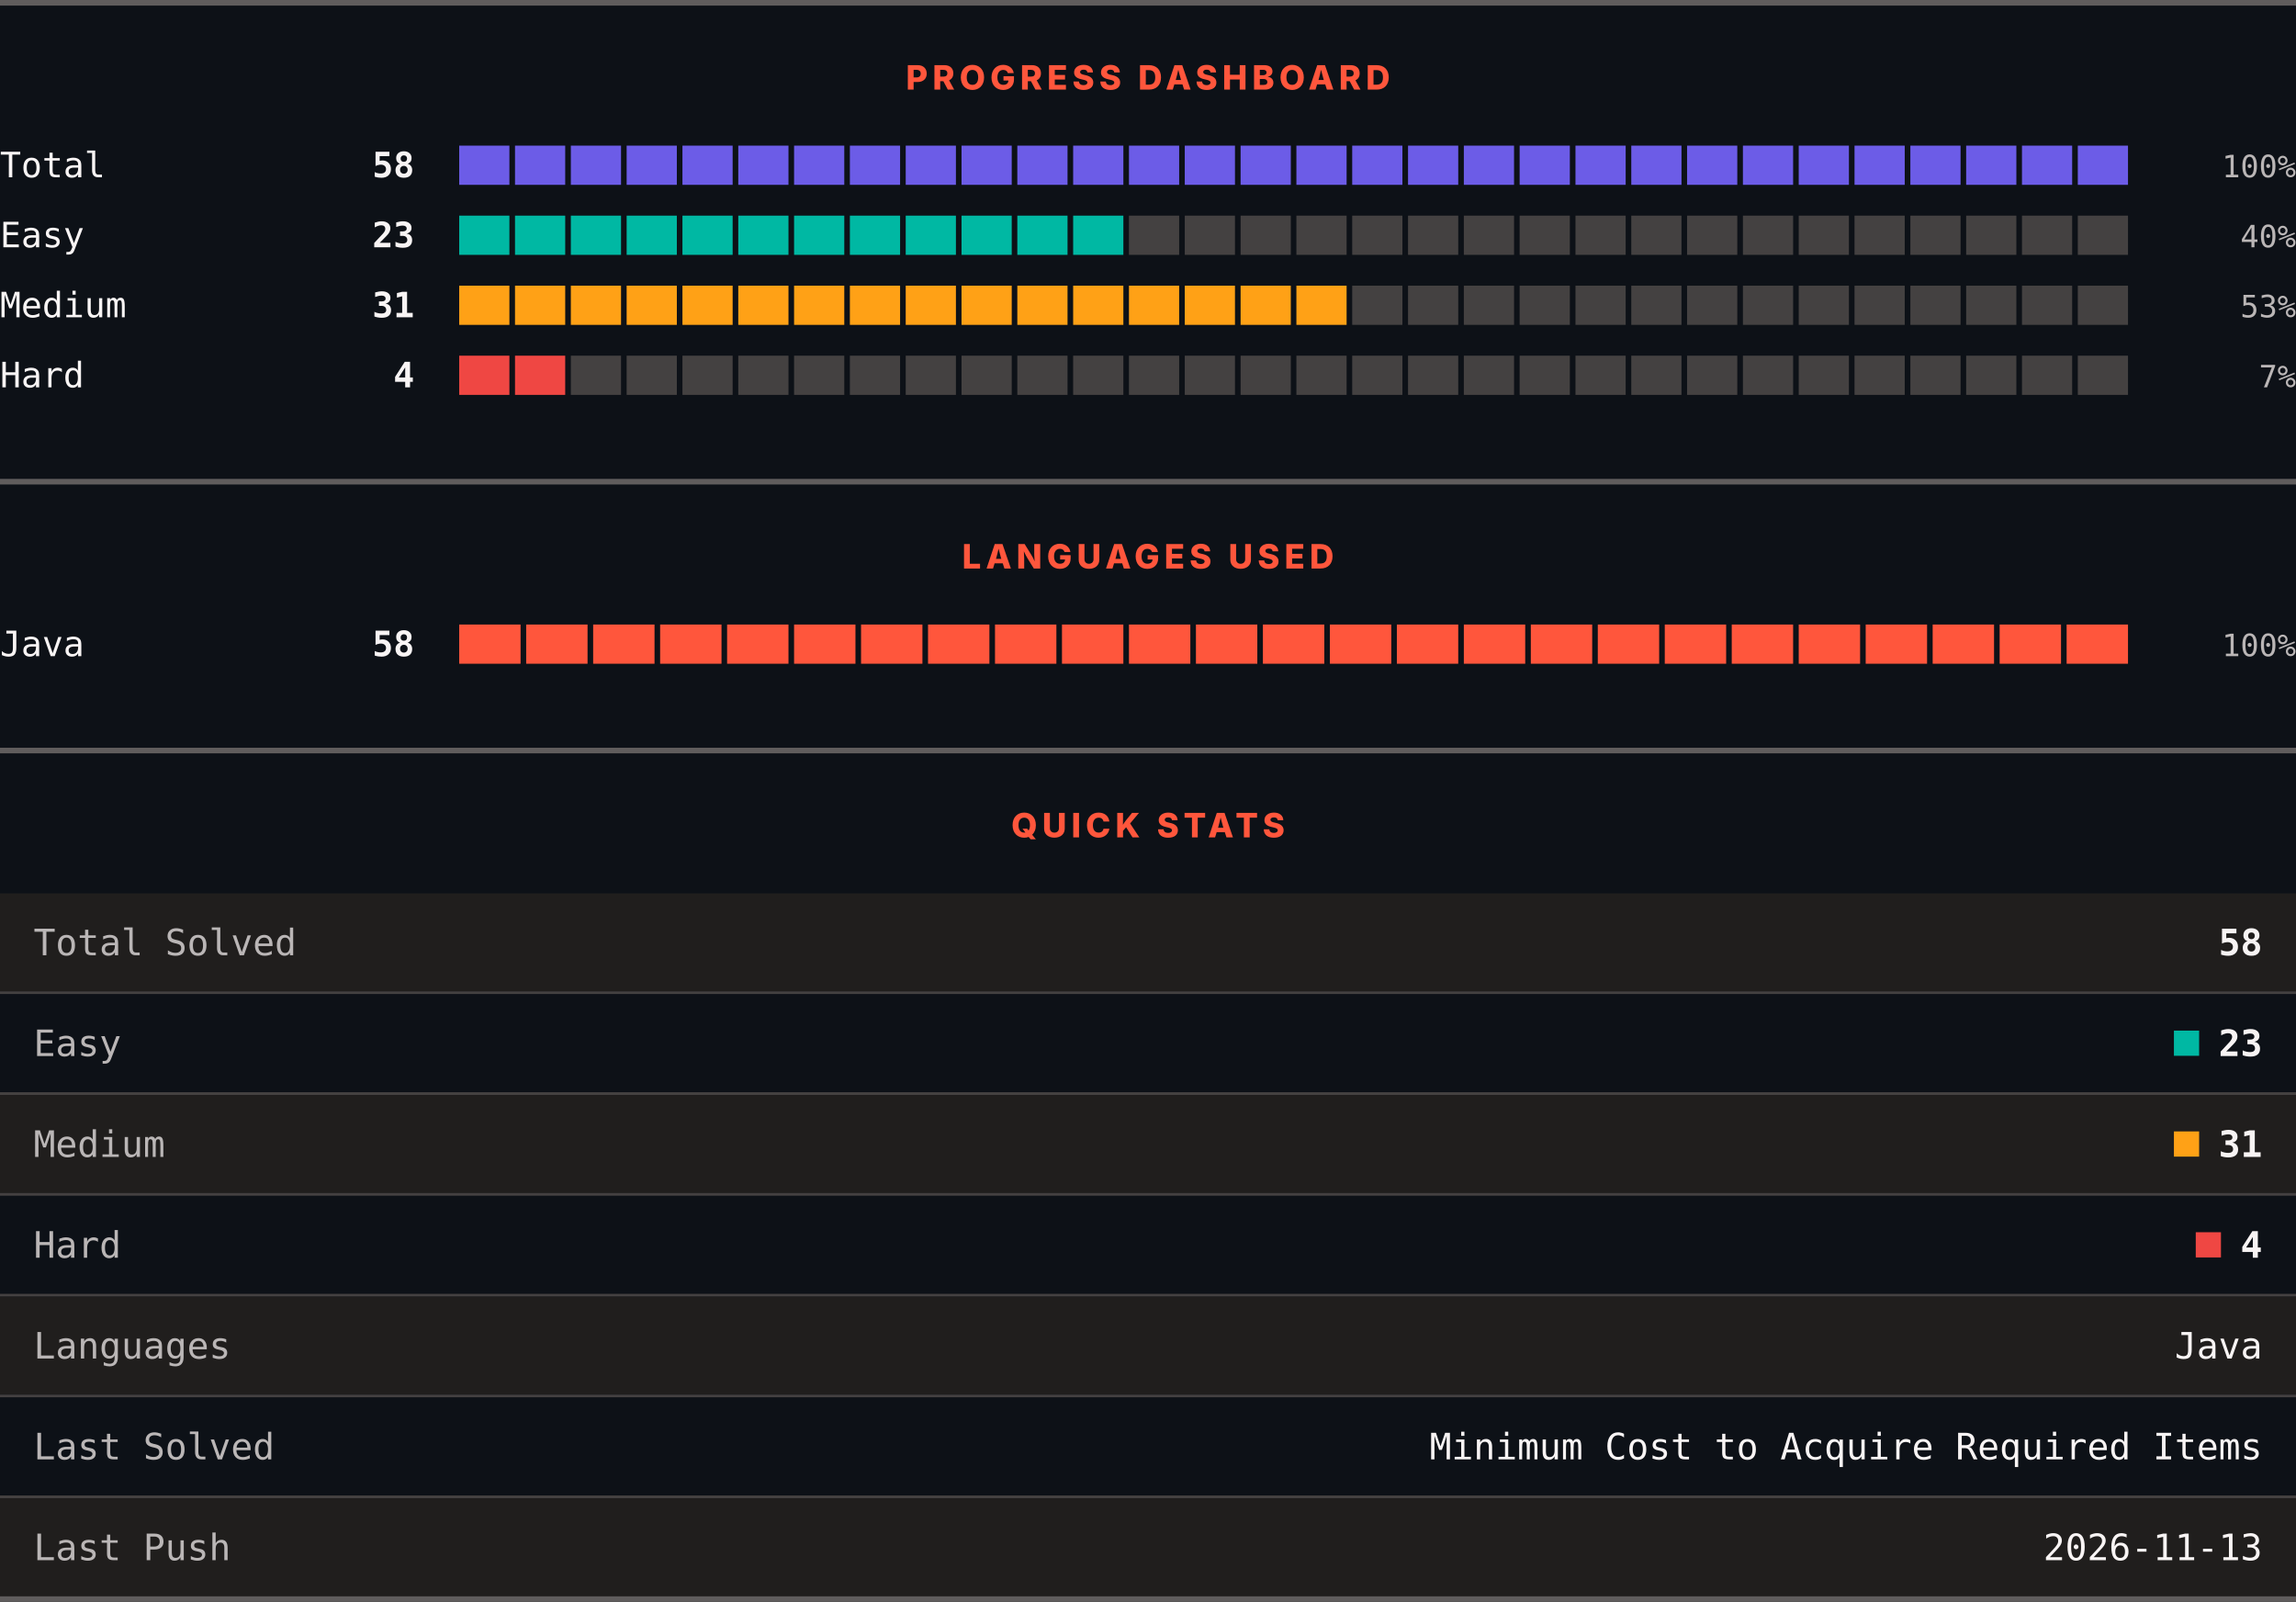
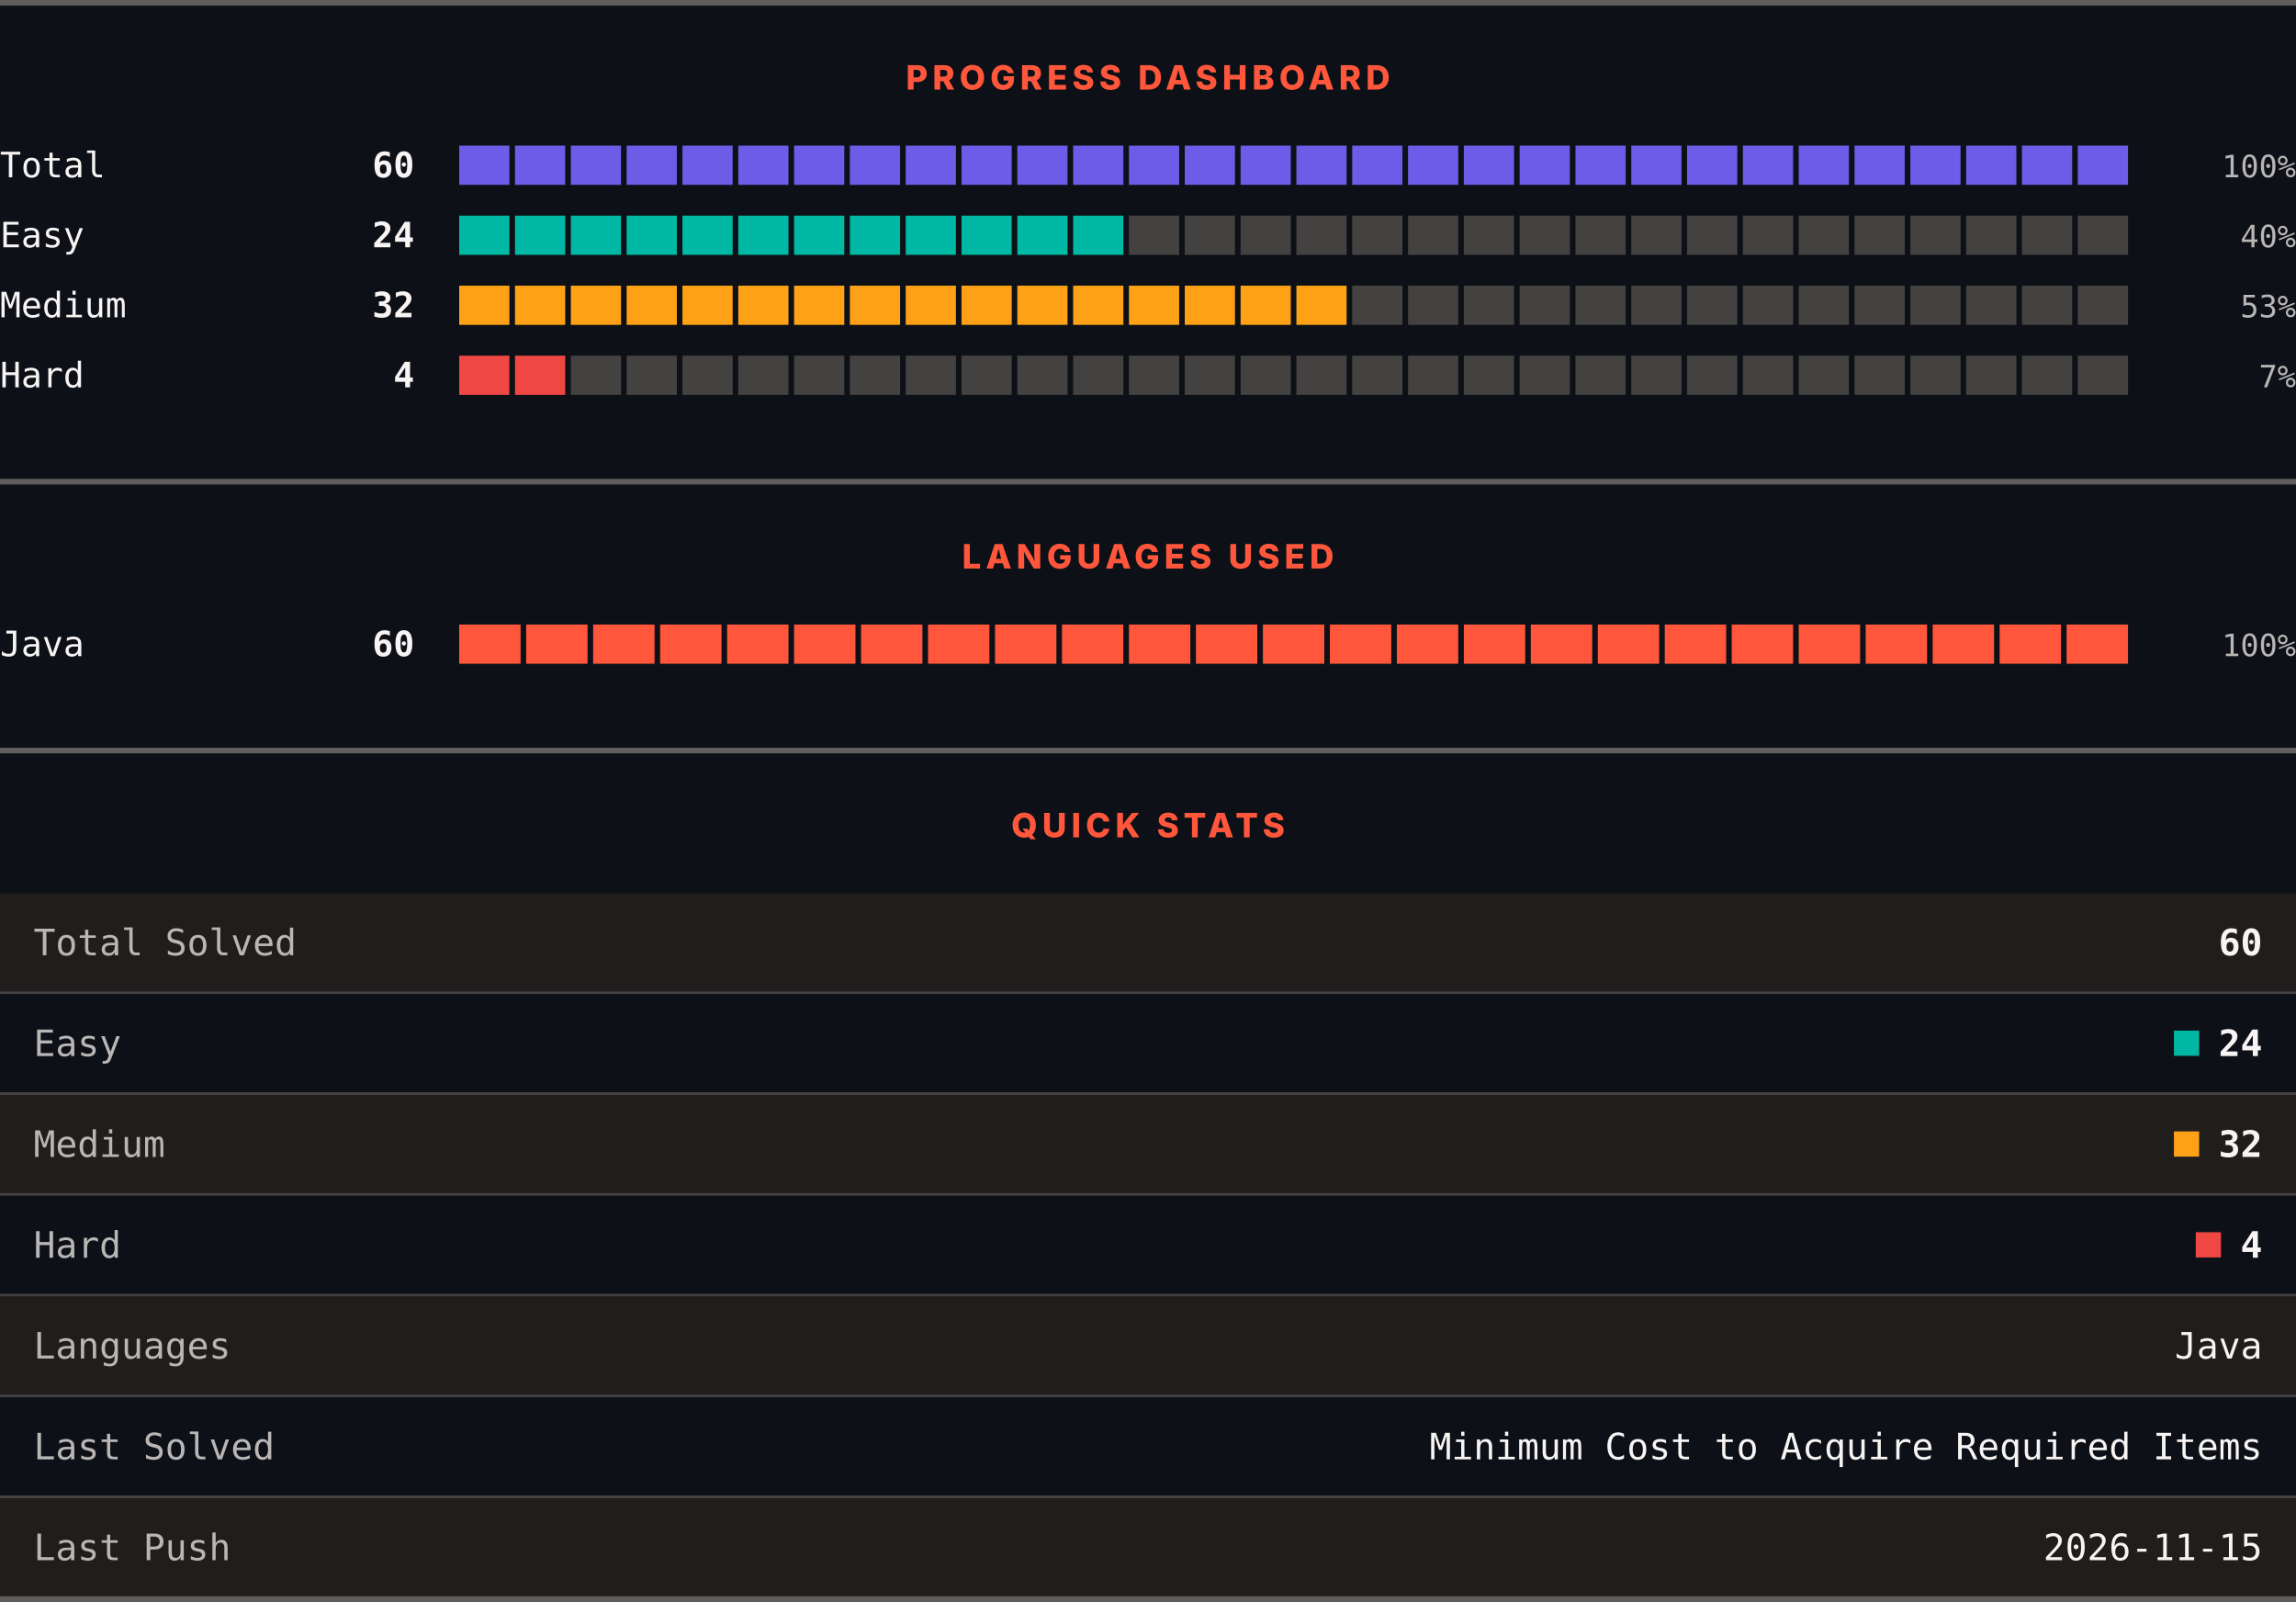
<svg xmlns="http://www.w3.org/2000/svg" width="820" height="572" viewBox="0 0 820 572" role="img" aria-label="LeetCode progress, languages and quick stats">
  <rect width="820" height="572" fill="#0d1117" />
  <rect x="0" y="0" width="820" height="2" fill="#605d5d" />
  <text x="410" y="32" text-anchor="middle" font-family="Archivo, system-ui, -apple-system, Segoe UI, sans-serif" font-size="12" font-weight="800" letter-spacing="1.68" fill="#ff563c">PROGRESS DASHBOARD</text>
  <text x="0" y="63.3" font-family="ui-monospace, SFMono-Regular, Menlo, Consolas, monospace" font-size="12.5" fill="#f8f4f4">Total</text>
-   <text x="148" y="63.3" text-anchor="end" font-family="ui-monospace, SFMono-Regular, Menlo, Consolas, monospace" font-size="12.5" font-weight="700" fill="#f8f4f4">58</text>
+   <text x="148" y="63.3" text-anchor="end" font-family="ui-monospace, SFMono-Regular, Menlo, Consolas, monospace" font-size="12.5" font-weight="700" fill="#f8f4f4">60</text>
  <rect x="164.00" y="52" width="17.93" height="14" fill="#6c5ce7" />
  <rect x="183.93" y="52" width="17.93" height="14" fill="#6c5ce7" />
  <rect x="203.87" y="52" width="17.93" height="14" fill="#6c5ce7" />
  <rect x="223.80" y="52" width="17.93" height="14" fill="#6c5ce7" />
  <rect x="243.73" y="52" width="17.93" height="14" fill="#6c5ce7" />
  <rect x="263.67" y="52" width="17.93" height="14" fill="#6c5ce7" />
  <rect x="283.60" y="52" width="17.93" height="14" fill="#6c5ce7" />
  <rect x="303.53" y="52" width="17.93" height="14" fill="#6c5ce7" />
  <rect x="323.47" y="52" width="17.93" height="14" fill="#6c5ce7" />
  <rect x="343.40" y="52" width="17.93" height="14" fill="#6c5ce7" />
  <rect x="363.33" y="52" width="17.93" height="14" fill="#6c5ce7" />
  <rect x="383.27" y="52" width="17.93" height="14" fill="#6c5ce7" />
  <rect x="403.20" y="52" width="17.93" height="14" fill="#6c5ce7" />
  <rect x="423.13" y="52" width="17.93" height="14" fill="#6c5ce7" />
  <rect x="443.07" y="52" width="17.93" height="14" fill="#6c5ce7" />
  <rect x="463.00" y="52" width="17.93" height="14" fill="#6c5ce7" />
  <rect x="482.93" y="52" width="17.93" height="14" fill="#6c5ce7" />
  <rect x="502.87" y="52" width="17.93" height="14" fill="#6c5ce7" />
  <rect x="522.80" y="52" width="17.93" height="14" fill="#6c5ce7" />
  <rect x="542.73" y="52" width="17.93" height="14" fill="#6c5ce7" />
  <rect x="562.67" y="52" width="17.93" height="14" fill="#6c5ce7" />
  <rect x="582.60" y="52" width="17.93" height="14" fill="#6c5ce7" />
  <rect x="602.53" y="52" width="17.93" height="14" fill="#6c5ce7" />
  <rect x="622.47" y="52" width="17.93" height="14" fill="#6c5ce7" />
  <rect x="642.40" y="52" width="17.93" height="14" fill="#6c5ce7" />
  <rect x="662.33" y="52" width="17.93" height="14" fill="#6c5ce7" />
  <rect x="682.27" y="52" width="17.93" height="14" fill="#6c5ce7" />
  <rect x="702.20" y="52" width="17.93" height="14" fill="#6c5ce7" />
  <rect x="722.13" y="52" width="17.93" height="14" fill="#6c5ce7" />
  <rect x="742.07" y="52" width="17.93" height="14" fill="#6c5ce7" />
  <text x="820" y="63.3" text-anchor="end" font-family="ui-monospace, SFMono-Regular, Menlo, Consolas, monospace" font-size="11" fill="#bab6b6">100%</text>
  <text x="0" y="88.3" font-family="ui-monospace, SFMono-Regular, Menlo, Consolas, monospace" font-size="12.5" fill="#f8f4f4">Easy</text>
-   <text x="148" y="88.3" text-anchor="end" font-family="ui-monospace, SFMono-Regular, Menlo, Consolas, monospace" font-size="12.5" font-weight="700" fill="#f8f4f4">23</text>
+   <text x="148" y="88.3" text-anchor="end" font-family="ui-monospace, SFMono-Regular, Menlo, Consolas, monospace" font-size="12.5" font-weight="700" fill="#f8f4f4">24</text>
  <rect x="164.00" y="77" width="17.93" height="14" fill="#00b8a3" />
  <rect x="183.93" y="77" width="17.93" height="14" fill="#00b8a3" />
  <rect x="203.87" y="77" width="17.93" height="14" fill="#00b8a3" />
  <rect x="223.80" y="77" width="17.93" height="14" fill="#00b8a3" />
  <rect x="243.73" y="77" width="17.93" height="14" fill="#00b8a3" />
  <rect x="263.67" y="77" width="17.93" height="14" fill="#00b8a3" />
  <rect x="283.60" y="77" width="17.93" height="14" fill="#00b8a3" />
  <rect x="303.53" y="77" width="17.93" height="14" fill="#00b8a3" />
  <rect x="323.47" y="77" width="17.93" height="14" fill="#00b8a3" />
  <rect x="343.40" y="77" width="17.93" height="14" fill="#00b8a3" />
  <rect x="363.33" y="77" width="17.93" height="14" fill="#00b8a3" />
  <rect x="383.27" y="77" width="17.93" height="14" fill="#00b8a3" />
  <rect x="403.20" y="77" width="17.93" height="14" fill="#444141" />
  <rect x="423.13" y="77" width="17.93" height="14" fill="#444141" />
  <rect x="443.07" y="77" width="17.93" height="14" fill="#444141" />
  <rect x="463.00" y="77" width="17.93" height="14" fill="#444141" />
  <rect x="482.93" y="77" width="17.93" height="14" fill="#444141" />
  <rect x="502.87" y="77" width="17.93" height="14" fill="#444141" />
  <rect x="522.80" y="77" width="17.93" height="14" fill="#444141" />
  <rect x="542.73" y="77" width="17.93" height="14" fill="#444141" />
  <rect x="562.67" y="77" width="17.93" height="14" fill="#444141" />
  <rect x="582.60" y="77" width="17.93" height="14" fill="#444141" />
  <rect x="602.53" y="77" width="17.93" height="14" fill="#444141" />
  <rect x="622.47" y="77" width="17.93" height="14" fill="#444141" />
  <rect x="642.40" y="77" width="17.93" height="14" fill="#444141" />
  <rect x="662.33" y="77" width="17.93" height="14" fill="#444141" />
  <rect x="682.27" y="77" width="17.93" height="14" fill="#444141" />
  <rect x="702.20" y="77" width="17.93" height="14" fill="#444141" />
  <rect x="722.13" y="77" width="17.93" height="14" fill="#444141" />
  <rect x="742.07" y="77" width="17.93" height="14" fill="#444141" />
  <text x="820" y="88.3" text-anchor="end" font-family="ui-monospace, SFMono-Regular, Menlo, Consolas, monospace" font-size="11" fill="#bab6b6">40%</text>
  <text x="0" y="113.3" font-family="ui-monospace, SFMono-Regular, Menlo, Consolas, monospace" font-size="12.5" fill="#f8f4f4">Medium</text>
-   <text x="148" y="113.3" text-anchor="end" font-family="ui-monospace, SFMono-Regular, Menlo, Consolas, monospace" font-size="12.5" font-weight="700" fill="#f8f4f4">31</text>
+   <text x="148" y="113.3" text-anchor="end" font-family="ui-monospace, SFMono-Regular, Menlo, Consolas, monospace" font-size="12.5" font-weight="700" fill="#f8f4f4">32</text>
  <rect x="164.00" y="102" width="17.93" height="14" fill="#ffa116" />
  <rect x="183.93" y="102" width="17.93" height="14" fill="#ffa116" />
  <rect x="203.87" y="102" width="17.93" height="14" fill="#ffa116" />
  <rect x="223.80" y="102" width="17.93" height="14" fill="#ffa116" />
  <rect x="243.73" y="102" width="17.93" height="14" fill="#ffa116" />
  <rect x="263.67" y="102" width="17.93" height="14" fill="#ffa116" />
  <rect x="283.60" y="102" width="17.93" height="14" fill="#ffa116" />
  <rect x="303.53" y="102" width="17.93" height="14" fill="#ffa116" />
  <rect x="323.47" y="102" width="17.93" height="14" fill="#ffa116" />
  <rect x="343.40" y="102" width="17.93" height="14" fill="#ffa116" />
  <rect x="363.33" y="102" width="17.93" height="14" fill="#ffa116" />
  <rect x="383.27" y="102" width="17.93" height="14" fill="#ffa116" />
  <rect x="403.20" y="102" width="17.93" height="14" fill="#ffa116" />
  <rect x="423.13" y="102" width="17.93" height="14" fill="#ffa116" />
  <rect x="443.07" y="102" width="17.93" height="14" fill="#ffa116" />
  <rect x="463.00" y="102" width="17.93" height="14" fill="#ffa116" />
  <rect x="482.93" y="102" width="17.93" height="14" fill="#444141" />
  <rect x="502.87" y="102" width="17.93" height="14" fill="#444141" />
  <rect x="522.80" y="102" width="17.93" height="14" fill="#444141" />
  <rect x="542.73" y="102" width="17.93" height="14" fill="#444141" />
  <rect x="562.67" y="102" width="17.93" height="14" fill="#444141" />
  <rect x="582.60" y="102" width="17.93" height="14" fill="#444141" />
  <rect x="602.53" y="102" width="17.93" height="14" fill="#444141" />
  <rect x="622.47" y="102" width="17.93" height="14" fill="#444141" />
  <rect x="642.40" y="102" width="17.93" height="14" fill="#444141" />
  <rect x="662.33" y="102" width="17.93" height="14" fill="#444141" />
  <rect x="682.27" y="102" width="17.93" height="14" fill="#444141" />
  <rect x="702.20" y="102" width="17.93" height="14" fill="#444141" />
  <rect x="722.13" y="102" width="17.93" height="14" fill="#444141" />
  <rect x="742.07" y="102" width="17.93" height="14" fill="#444141" />
  <text x="820" y="113.3" text-anchor="end" font-family="ui-monospace, SFMono-Regular, Menlo, Consolas, monospace" font-size="11" fill="#bab6b6">53%</text>
  <text x="0" y="138.3" font-family="ui-monospace, SFMono-Regular, Menlo, Consolas, monospace" font-size="12.5" fill="#f8f4f4">Hard</text>
  <text x="148" y="138.3" text-anchor="end" font-family="ui-monospace, SFMono-Regular, Menlo, Consolas, monospace" font-size="12.5" font-weight="700" fill="#f8f4f4">4</text>
  <rect x="164.00" y="127" width="17.93" height="14" fill="#ef4743" />
  <rect x="183.93" y="127" width="17.93" height="14" fill="#ef4743" />
  <rect x="203.87" y="127" width="17.93" height="14" fill="#444141" />
  <rect x="223.80" y="127" width="17.93" height="14" fill="#444141" />
  <rect x="243.73" y="127" width="17.93" height="14" fill="#444141" />
  <rect x="263.67" y="127" width="17.93" height="14" fill="#444141" />
  <rect x="283.60" y="127" width="17.93" height="14" fill="#444141" />
  <rect x="303.53" y="127" width="17.93" height="14" fill="#444141" />
  <rect x="323.47" y="127" width="17.93" height="14" fill="#444141" />
  <rect x="343.40" y="127" width="17.93" height="14" fill="#444141" />
  <rect x="363.33" y="127" width="17.93" height="14" fill="#444141" />
  <rect x="383.27" y="127" width="17.93" height="14" fill="#444141" />
  <rect x="403.20" y="127" width="17.93" height="14" fill="#444141" />
  <rect x="423.13" y="127" width="17.93" height="14" fill="#444141" />
  <rect x="443.07" y="127" width="17.93" height="14" fill="#444141" />
  <rect x="463.00" y="127" width="17.93" height="14" fill="#444141" />
  <rect x="482.93" y="127" width="17.93" height="14" fill="#444141" />
  <rect x="502.87" y="127" width="17.93" height="14" fill="#444141" />
  <rect x="522.80" y="127" width="17.93" height="14" fill="#444141" />
  <rect x="542.73" y="127" width="17.93" height="14" fill="#444141" />
  <rect x="562.67" y="127" width="17.93" height="14" fill="#444141" />
  <rect x="582.60" y="127" width="17.93" height="14" fill="#444141" />
  <rect x="602.53" y="127" width="17.93" height="14" fill="#444141" />
  <rect x="622.47" y="127" width="17.93" height="14" fill="#444141" />
  <rect x="642.40" y="127" width="17.93" height="14" fill="#444141" />
  <rect x="662.33" y="127" width="17.93" height="14" fill="#444141" />
  <rect x="682.27" y="127" width="17.93" height="14" fill="#444141" />
  <rect x="702.20" y="127" width="17.93" height="14" fill="#444141" />
  <rect x="722.13" y="127" width="17.93" height="14" fill="#444141" />
  <rect x="742.07" y="127" width="17.93" height="14" fill="#444141" />
  <text x="820" y="138.3" text-anchor="end" font-family="ui-monospace, SFMono-Regular, Menlo, Consolas, monospace" font-size="11" fill="#bab6b6">7%</text>
  <rect x="0" y="171" width="820" height="2" fill="#605d5d" />
  <text x="410" y="203" text-anchor="middle" font-family="Archivo, system-ui, -apple-system, Segoe UI, sans-serif" font-size="12" font-weight="800" letter-spacing="1.68" fill="#ff563c">LANGUAGES USED</text>
  <text x="0" y="234.3" font-family="ui-monospace, SFMono-Regular, Menlo, Consolas, monospace" font-size="12.5" fill="#f8f4f4">Java</text>
-   <text x="148" y="234.3" text-anchor="end" font-family="ui-monospace, SFMono-Regular, Menlo, Consolas, monospace" font-size="12.5" font-weight="700" fill="#f8f4f4">58</text>
+   <text x="148" y="234.3" text-anchor="end" font-family="ui-monospace, SFMono-Regular, Menlo, Consolas, monospace" font-size="12.5" font-weight="700" fill="#f8f4f4">60</text>
  <rect x="164.00" y="223" width="21.92" height="14" fill="#ff563c" />
  <rect x="187.92" y="223" width="21.92" height="14" fill="#ff563c" />
  <rect x="211.84" y="223" width="21.92" height="14" fill="#ff563c" />
  <rect x="235.76" y="223" width="21.92" height="14" fill="#ff563c" />
  <rect x="259.68" y="223" width="21.92" height="14" fill="#ff563c" />
  <rect x="283.60" y="223" width="21.92" height="14" fill="#ff563c" />
  <rect x="307.52" y="223" width="21.92" height="14" fill="#ff563c" />
  <rect x="331.44" y="223" width="21.92" height="14" fill="#ff563c" />
  <rect x="355.36" y="223" width="21.92" height="14" fill="#ff563c" />
  <rect x="379.28" y="223" width="21.92" height="14" fill="#ff563c" />
  <rect x="403.20" y="223" width="21.92" height="14" fill="#ff563c" />
  <rect x="427.12" y="223" width="21.92" height="14" fill="#ff563c" />
  <rect x="451.04" y="223" width="21.92" height="14" fill="#ff563c" />
  <rect x="474.96" y="223" width="21.92" height="14" fill="#ff563c" />
  <rect x="498.88" y="223" width="21.92" height="14" fill="#ff563c" />
  <rect x="522.80" y="223" width="21.92" height="14" fill="#ff563c" />
  <rect x="546.72" y="223" width="21.92" height="14" fill="#ff563c" />
  <rect x="570.64" y="223" width="21.92" height="14" fill="#ff563c" />
  <rect x="594.56" y="223" width="21.92" height="14" fill="#ff563c" />
  <rect x="618.48" y="223" width="21.92" height="14" fill="#ff563c" />
  <rect x="642.40" y="223" width="21.92" height="14" fill="#ff563c" />
  <rect x="666.32" y="223" width="21.92" height="14" fill="#ff563c" />
  <rect x="690.24" y="223" width="21.92" height="14" fill="#ff563c" />
  <rect x="714.16" y="223" width="21.92" height="14" fill="#ff563c" />
  <rect x="738.08" y="223" width="21.92" height="14" fill="#ff563c" />
  <text x="820" y="234.3" text-anchor="end" font-family="ui-monospace, SFMono-Regular, Menlo, Consolas, monospace" font-size="11" fill="#bab6b6">100%</text>
  <rect x="0" y="267" width="820" height="2" fill="#605d5d" />
  <text x="410" y="299" text-anchor="middle" font-family="Archivo, system-ui, -apple-system, Segoe UI, sans-serif" font-size="12" font-weight="800" letter-spacing="1.68" fill="#ff563c">QUICK STATS</text>
  <rect x="0" y="319" width="820" height="35" fill="#201e1d" />
  <text x="12" y="341.1" font-family="ui-monospace, SFMono-Regular, Menlo, Consolas, monospace" font-size="13" fill="#bab6b6">Total Solved</text>
-   <text x="808" y="341.1" text-anchor="end" font-family="ui-monospace, SFMono-Regular, Menlo, Consolas, monospace" font-size="13" font-weight="700" fill="#f8f4f4">58</text>
+   <text x="808" y="341.1" text-anchor="end" font-family="ui-monospace, SFMono-Regular, Menlo, Consolas, monospace" font-size="13" font-weight="700" fill="#f8f4f4">60</text>
  <rect x="0" y="354" width="820" height="1" fill="#444141" />
  <rect x="0" y="355" width="820" height="35" fill="#0d1117" />
  <text x="12" y="377.1" font-family="ui-monospace, SFMono-Regular, Menlo, Consolas, monospace" font-size="13" fill="#bab6b6">Easy</text>
  <rect x="776.4" y="368" width="9" height="9" fill="#00b8a3" />
-   <text x="808" y="377.1" text-anchor="end" font-family="ui-monospace, SFMono-Regular, Menlo, Consolas, monospace" font-size="13" font-weight="700" fill="#f8f4f4">23</text>
+   <text x="808" y="377.1" text-anchor="end" font-family="ui-monospace, SFMono-Regular, Menlo, Consolas, monospace" font-size="13" font-weight="700" fill="#f8f4f4">24</text>
  <rect x="0" y="390" width="820" height="1" fill="#444141" />
  <rect x="0" y="391" width="820" height="35" fill="#201e1d" />
  <text x="12" y="413.1" font-family="ui-monospace, SFMono-Regular, Menlo, Consolas, monospace" font-size="13" fill="#bab6b6">Medium</text>
  <rect x="776.4" y="404" width="9" height="9" fill="#ffa116" />
-   <text x="808" y="413.1" text-anchor="end" font-family="ui-monospace, SFMono-Regular, Menlo, Consolas, monospace" font-size="13" font-weight="700" fill="#f8f4f4">31</text>
+   <text x="808" y="413.1" text-anchor="end" font-family="ui-monospace, SFMono-Regular, Menlo, Consolas, monospace" font-size="13" font-weight="700" fill="#f8f4f4">32</text>
  <rect x="0" y="426" width="820" height="1" fill="#444141" />
  <rect x="0" y="427" width="820" height="35" fill="#0d1117" />
  <text x="12" y="449.1" font-family="ui-monospace, SFMono-Regular, Menlo, Consolas, monospace" font-size="13" fill="#bab6b6">Hard</text>
  <rect x="784.2" y="440" width="9" height="9" fill="#ef4743" />
  <text x="808" y="449.1" text-anchor="end" font-family="ui-monospace, SFMono-Regular, Menlo, Consolas, monospace" font-size="13" font-weight="700" fill="#f8f4f4">4</text>
  <rect x="0" y="462" width="820" height="1" fill="#444141" />
  <rect x="0" y="463" width="820" height="35" fill="#201e1d" />
  <text x="12" y="485.1" font-family="ui-monospace, SFMono-Regular, Menlo, Consolas, monospace" font-size="13" fill="#bab6b6">Languages</text>
  <text x="808" y="485.1" text-anchor="end" font-family="ui-monospace, SFMono-Regular, Menlo, Consolas, monospace" font-size="13" fill="#f8f4f4">Java</text>
  <rect x="0" y="498" width="820" height="1" fill="#444141" />
  <rect x="0" y="499" width="820" height="35" fill="#0d1117" />
  <text x="12" y="521.1" font-family="ui-monospace, SFMono-Regular, Menlo, Consolas, monospace" font-size="13" fill="#bab6b6">Last Solved</text>
  <text x="808" y="521.1" text-anchor="end" font-family="ui-monospace, SFMono-Regular, Menlo, Consolas, monospace" font-size="13" fill="#f8f4f4">Minimum Cost to Acquire Required Items</text>
  <rect x="0" y="534" width="820" height="1" fill="#444141" />
  <rect x="0" y="535" width="820" height="35" fill="#201e1d" />
  <text x="12" y="557.1" font-family="ui-monospace, SFMono-Regular, Menlo, Consolas, monospace" font-size="13" fill="#bab6b6">Last Push</text>
-   <text x="808" y="557.1" text-anchor="end" font-family="ui-monospace, SFMono-Regular, Menlo, Consolas, monospace" font-size="13" fill="#f8f4f4">2026-11-13</text>
+   <text x="808" y="557.1" text-anchor="end" font-family="ui-monospace, SFMono-Regular, Menlo, Consolas, monospace" font-size="13" fill="#f8f4f4">2026-11-15</text>
  <rect x="0" y="570" width="820" height="2" fill="#605d5d" />
</svg>
